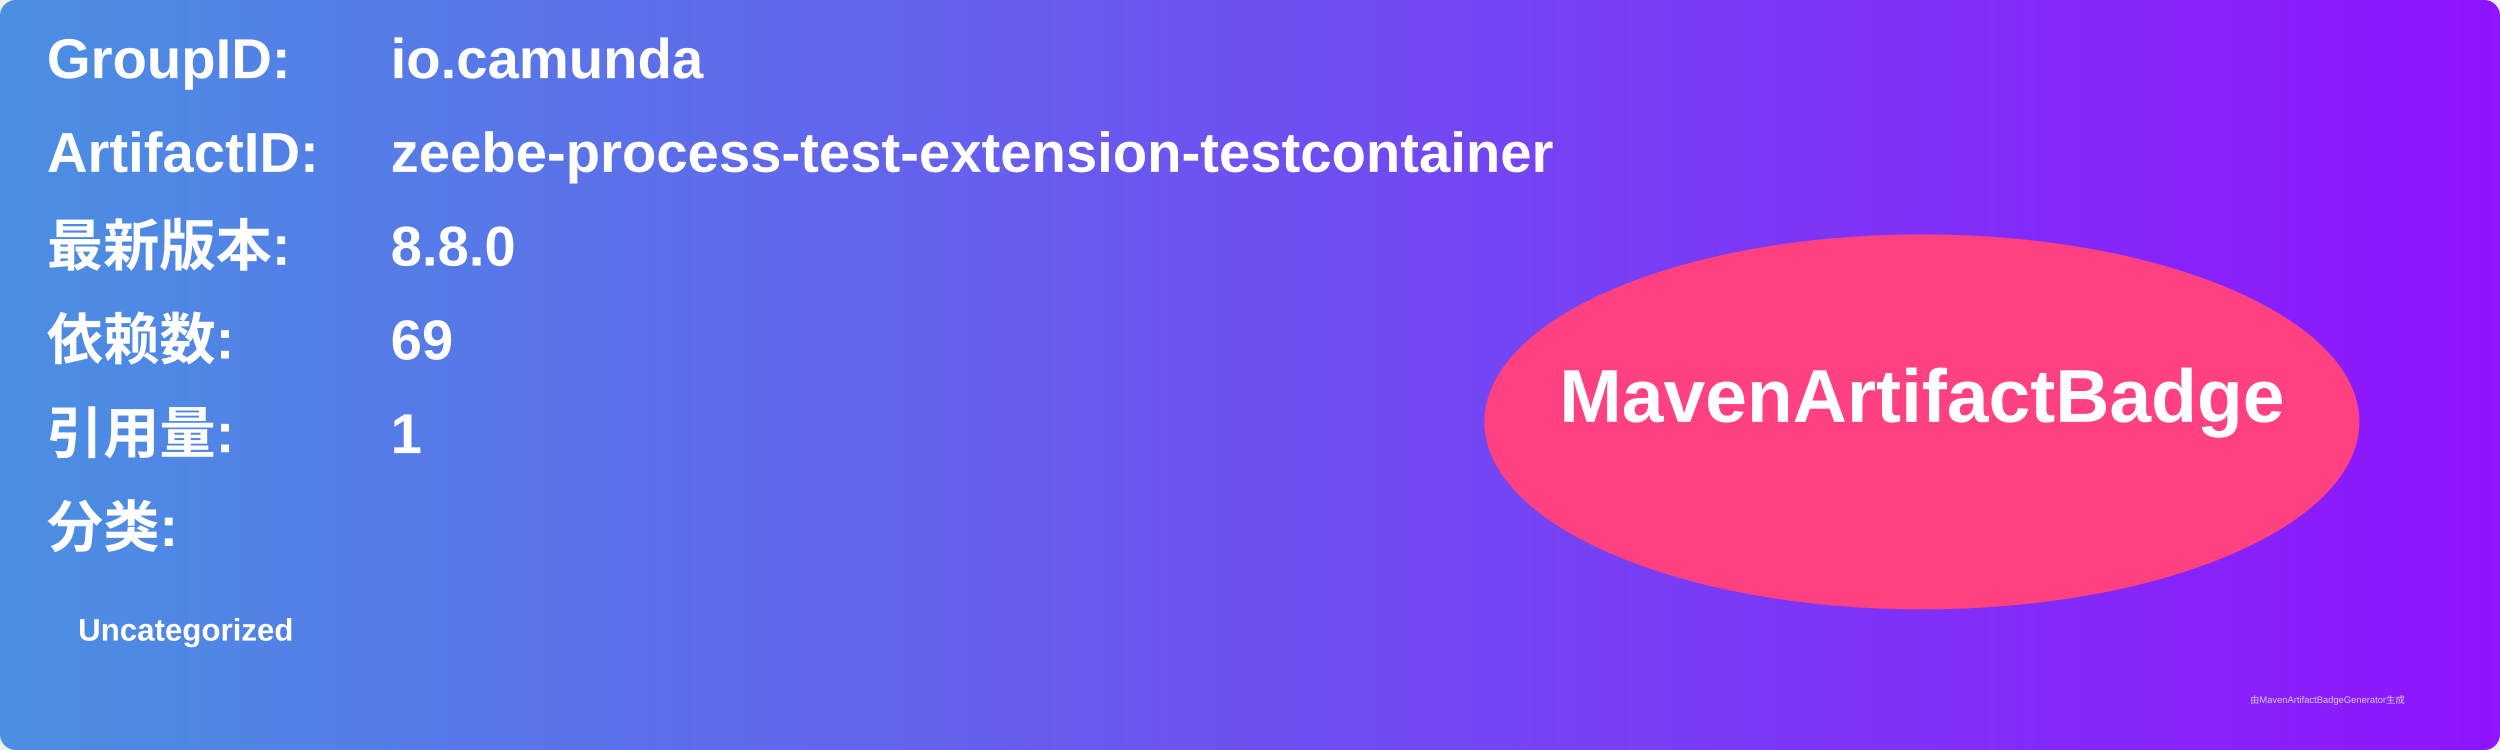
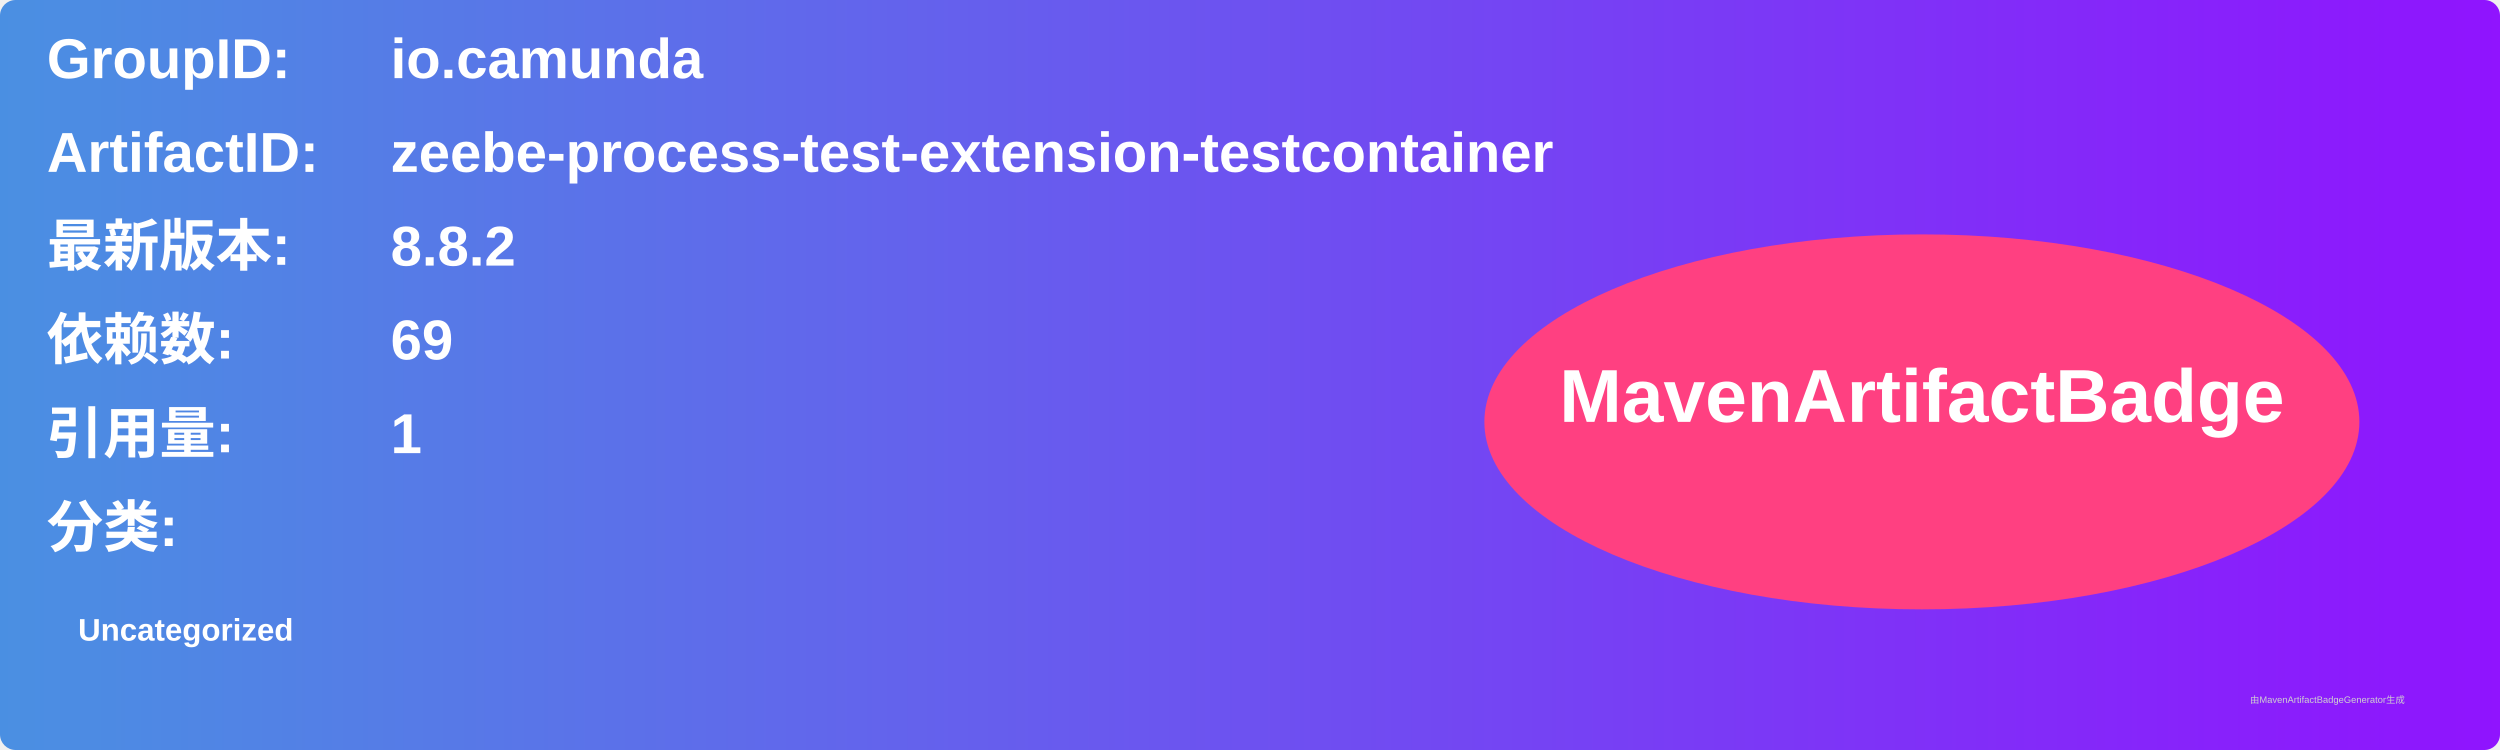
<svg xmlns="http://www.w3.org/2000/svg" width="800" height="240" viewBox="0 0 800 240">
  <linearGradient id="grad" x1="0%" y1="0%" x2="100%" y2="0%">
    <stop offset="0%" stop-color="#4a90e2" />
    <stop offset="100%" stop-color="#9013fe" />
  </linearGradient>
  <rect width="100%" height="100%" rx="5" ry="5" fill="url(#grad)" />
  <g transform="translate(15, 15)">
    <text x="0" y="10" font-family="Arial" font-size="18" fill="white" font-weight="bold" width="260">GroupID:</text>
    <text x="110" y="10" font-family="Arial" font-size="18" fill="white" font-weight="bold" width="460">io.camunda</text>
    <text x="0" y="40" font-family="Arial" font-size="18" fill="white" font-weight="bold" width="260">ArtifactID:</text>
    <text x="110" y="40" font-family="Arial" font-size="18" fill="white" font-weight="bold" width="460">zeebe-process-test-extension-testcontainer</text>
    <text x="0" y="70" font-family="Arial" font-size="18" fill="white" font-weight="bold">最新版本:</text>
    <text x="110" y="70" font-family="Arial" font-size="18" fill="white" font-weight="bold">
-       <tspan font-weight="bold">8.8.0</tspan>
+       <tspan font-weight="bold">8.8.2</tspan>
    </text>
    <text x="0" y="100" font-family="Arial" font-size="18" fill="white" font-weight="bold">依赖数: </text>
    <text x="110" y="100" font-family="Arial" font-size="18" fill="white">
      <tspan font-weight="bold">69</tspan>
    </text>
    <text x="0" y="130" font-family="Arial" font-size="18" fill="white" font-weight="bold">引用量: </text>
    <text x="110" y="130" font-family="Arial" font-size="18" fill="white">
      <tspan font-weight="bold">1</tspan>
    </text>
    <text x="0" y="160" font-family="Arial" font-size="18" fill="white" font-weight="bold">分类:</text>
    <text x="10" y="190" font-family="Arial" font-size="10" fill="white">
      <tspan font-weight="bold">Uncategorized</tspan>
    </text>
    <ellipse cx="600" cy="120" rx="140" ry="60" fill="#ff4081" />
    <text x="600" y="120" text-anchor="middle" font-family="Arial" font-size="24" fill="white" font-weight="bold">MavenArtifactBadge</text>
  </g>
  <text x="720" y="225" font-family="Arial" font-size="3" fill="#d0d0d0">由MavenArtifactBadgeGenerator生成</text>
</svg>
